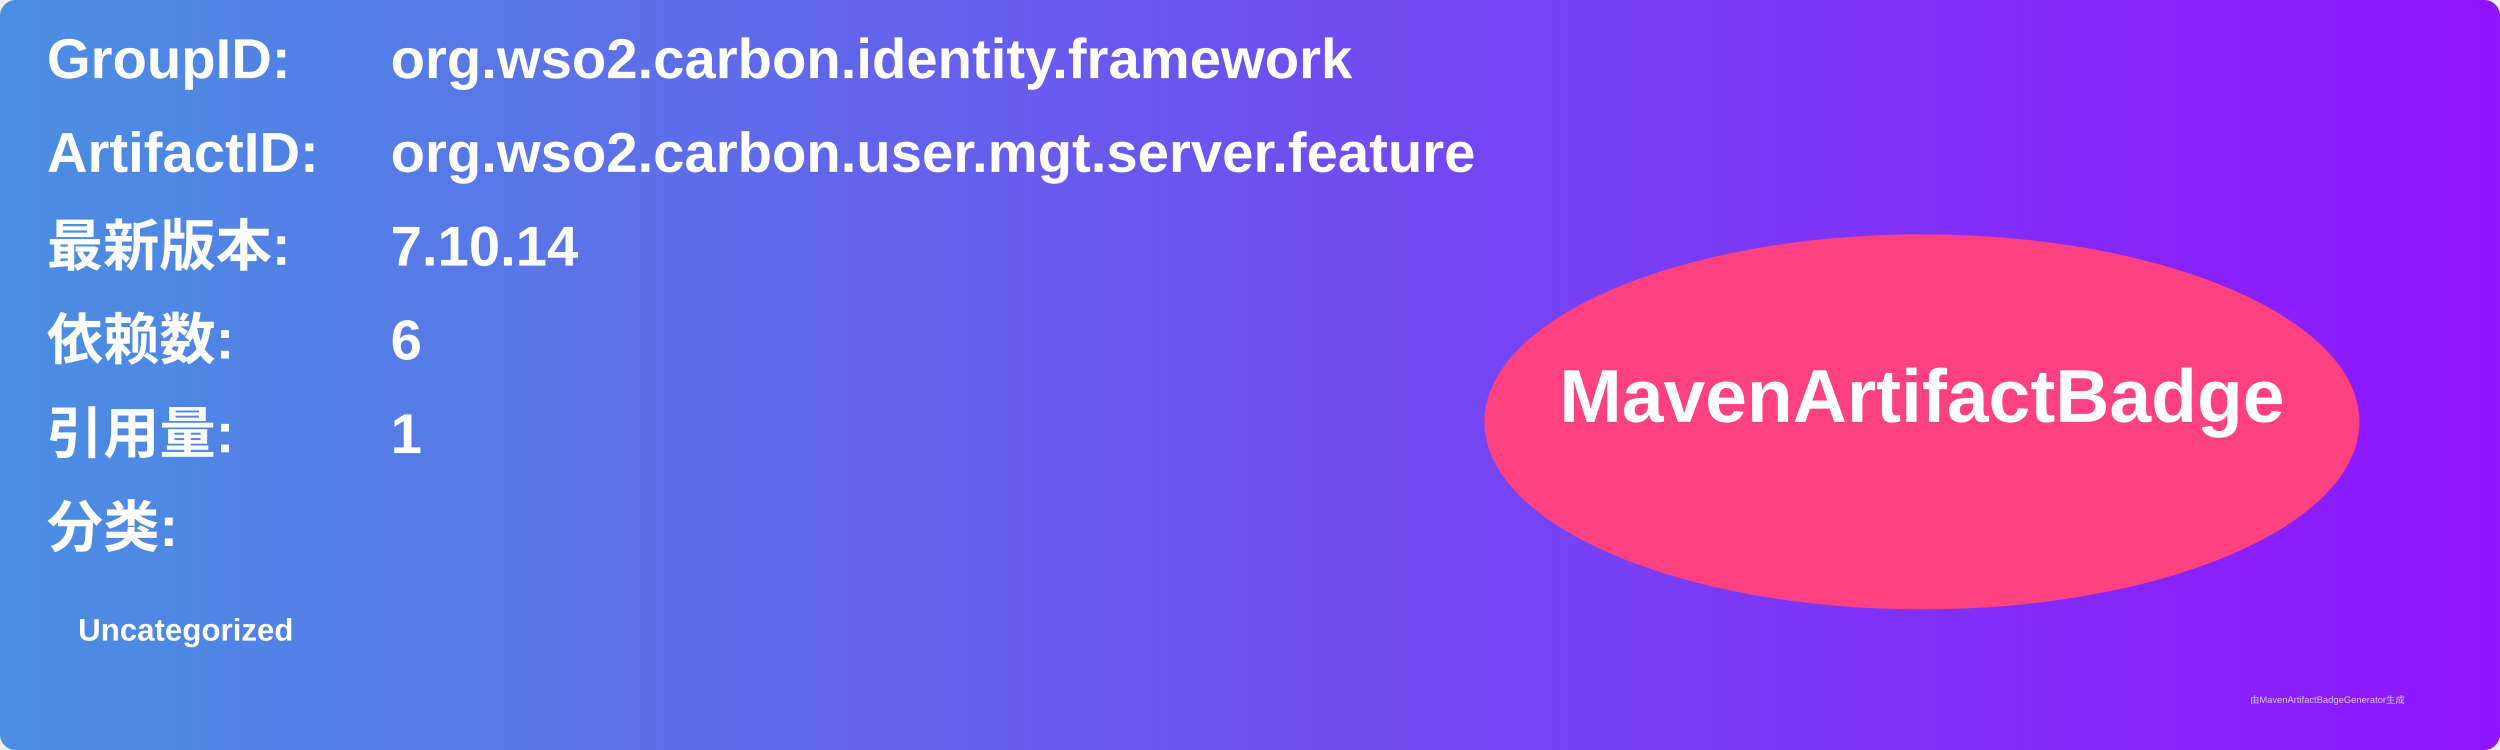
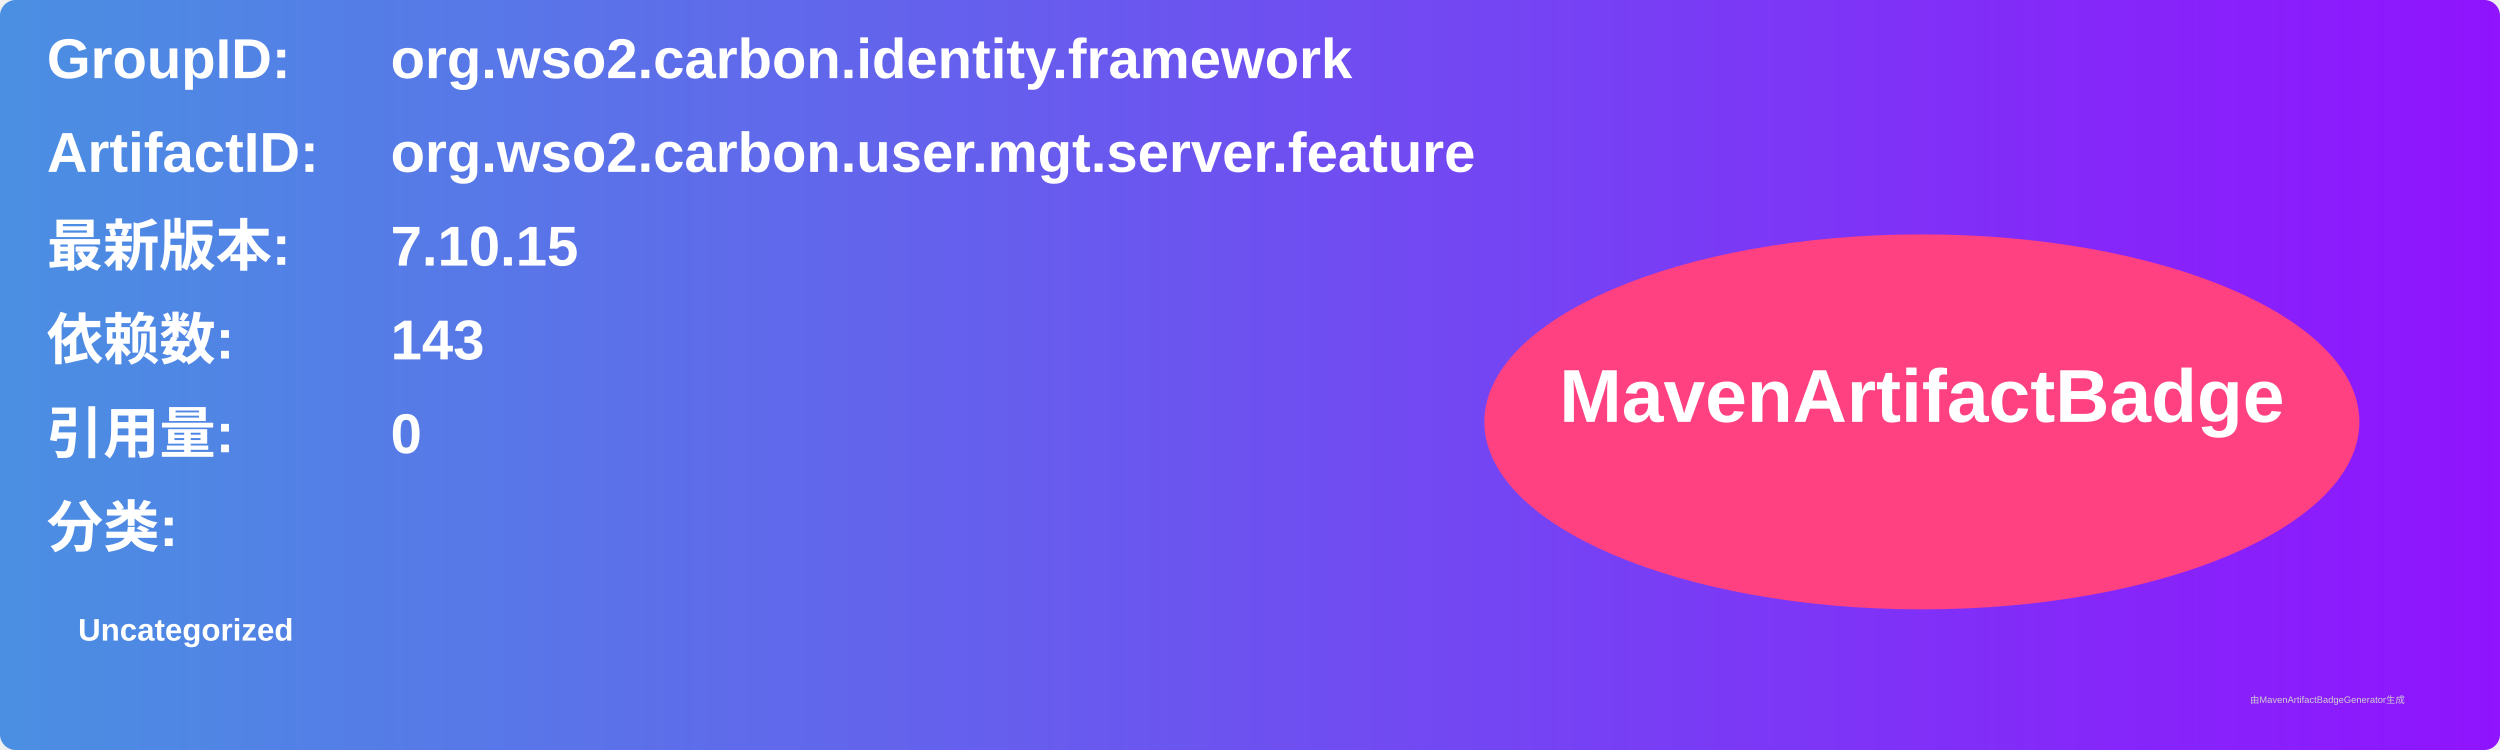
<svg xmlns="http://www.w3.org/2000/svg" width="800" height="240" viewBox="0 0 800 240">
  <linearGradient id="grad" x1="0%" y1="0%" x2="100%" y2="0%">
    <stop offset="0%" stop-color="#4a90e2" />
    <stop offset="100%" stop-color="#9013fe" />
  </linearGradient>
  <rect width="100%" height="100%" rx="5" ry="5" fill="url(#grad)" />
  <g transform="translate(15, 15)">
    <text x="0" y="10" font-family="Arial" font-size="18" fill="white" font-weight="bold" width="260">GroupID:</text>
    <text x="110" y="10" font-family="Arial" font-size="18" fill="white" font-weight="bold" width="460">org.wso2.carbon.identity.framework</text>
    <text x="0" y="40" font-family="Arial" font-size="18" fill="white" font-weight="bold" width="260">ArtifactID:</text>
    <text x="110" y="40" font-family="Arial" font-size="18" fill="white" font-weight="bold" width="460">org.wso2.carbon.user.mgt.server.feature</text>
    <text x="0" y="70" font-family="Arial" font-size="18" fill="white" font-weight="bold">最新版本:</text>
    <text x="110" y="70" font-family="Arial" font-size="18" fill="white" font-weight="bold">
-       <tspan font-weight="bold">7.10.14</tspan>
+       <tspan font-weight="bold">7.10.15</tspan>
    </text>
    <text x="0" y="100" font-family="Arial" font-size="18" fill="white" font-weight="bold">依赖数: </text>
    <text x="110" y="100" font-family="Arial" font-size="18" fill="white">
-       <tspan font-weight="bold">6</tspan>
+       <tspan font-weight="bold">143</tspan>
    </text>
    <text x="0" y="130" font-family="Arial" font-size="18" fill="white" font-weight="bold">引用量: </text>
    <text x="110" y="130" font-family="Arial" font-size="18" fill="white">
-       <tspan font-weight="bold">1</tspan>
+       <tspan font-weight="bold">0</tspan>
    </text>
    <text x="0" y="160" font-family="Arial" font-size="18" fill="white" font-weight="bold">分类:</text>
    <text x="10" y="190" font-family="Arial" font-size="10" fill="white">
      <tspan font-weight="bold">Uncategorized</tspan>
    </text>
    <ellipse cx="600" cy="120" rx="140" ry="60" fill="#ff4081" />
    <text x="600" y="120" text-anchor="middle" font-family="Arial" font-size="24" fill="white" font-weight="bold">MavenArtifactBadge</text>
  </g>
  <text x="720" y="225" font-family="Arial" font-size="3" fill="#d0d0d0">由MavenArtifactBadgeGenerator生成</text>
</svg>
